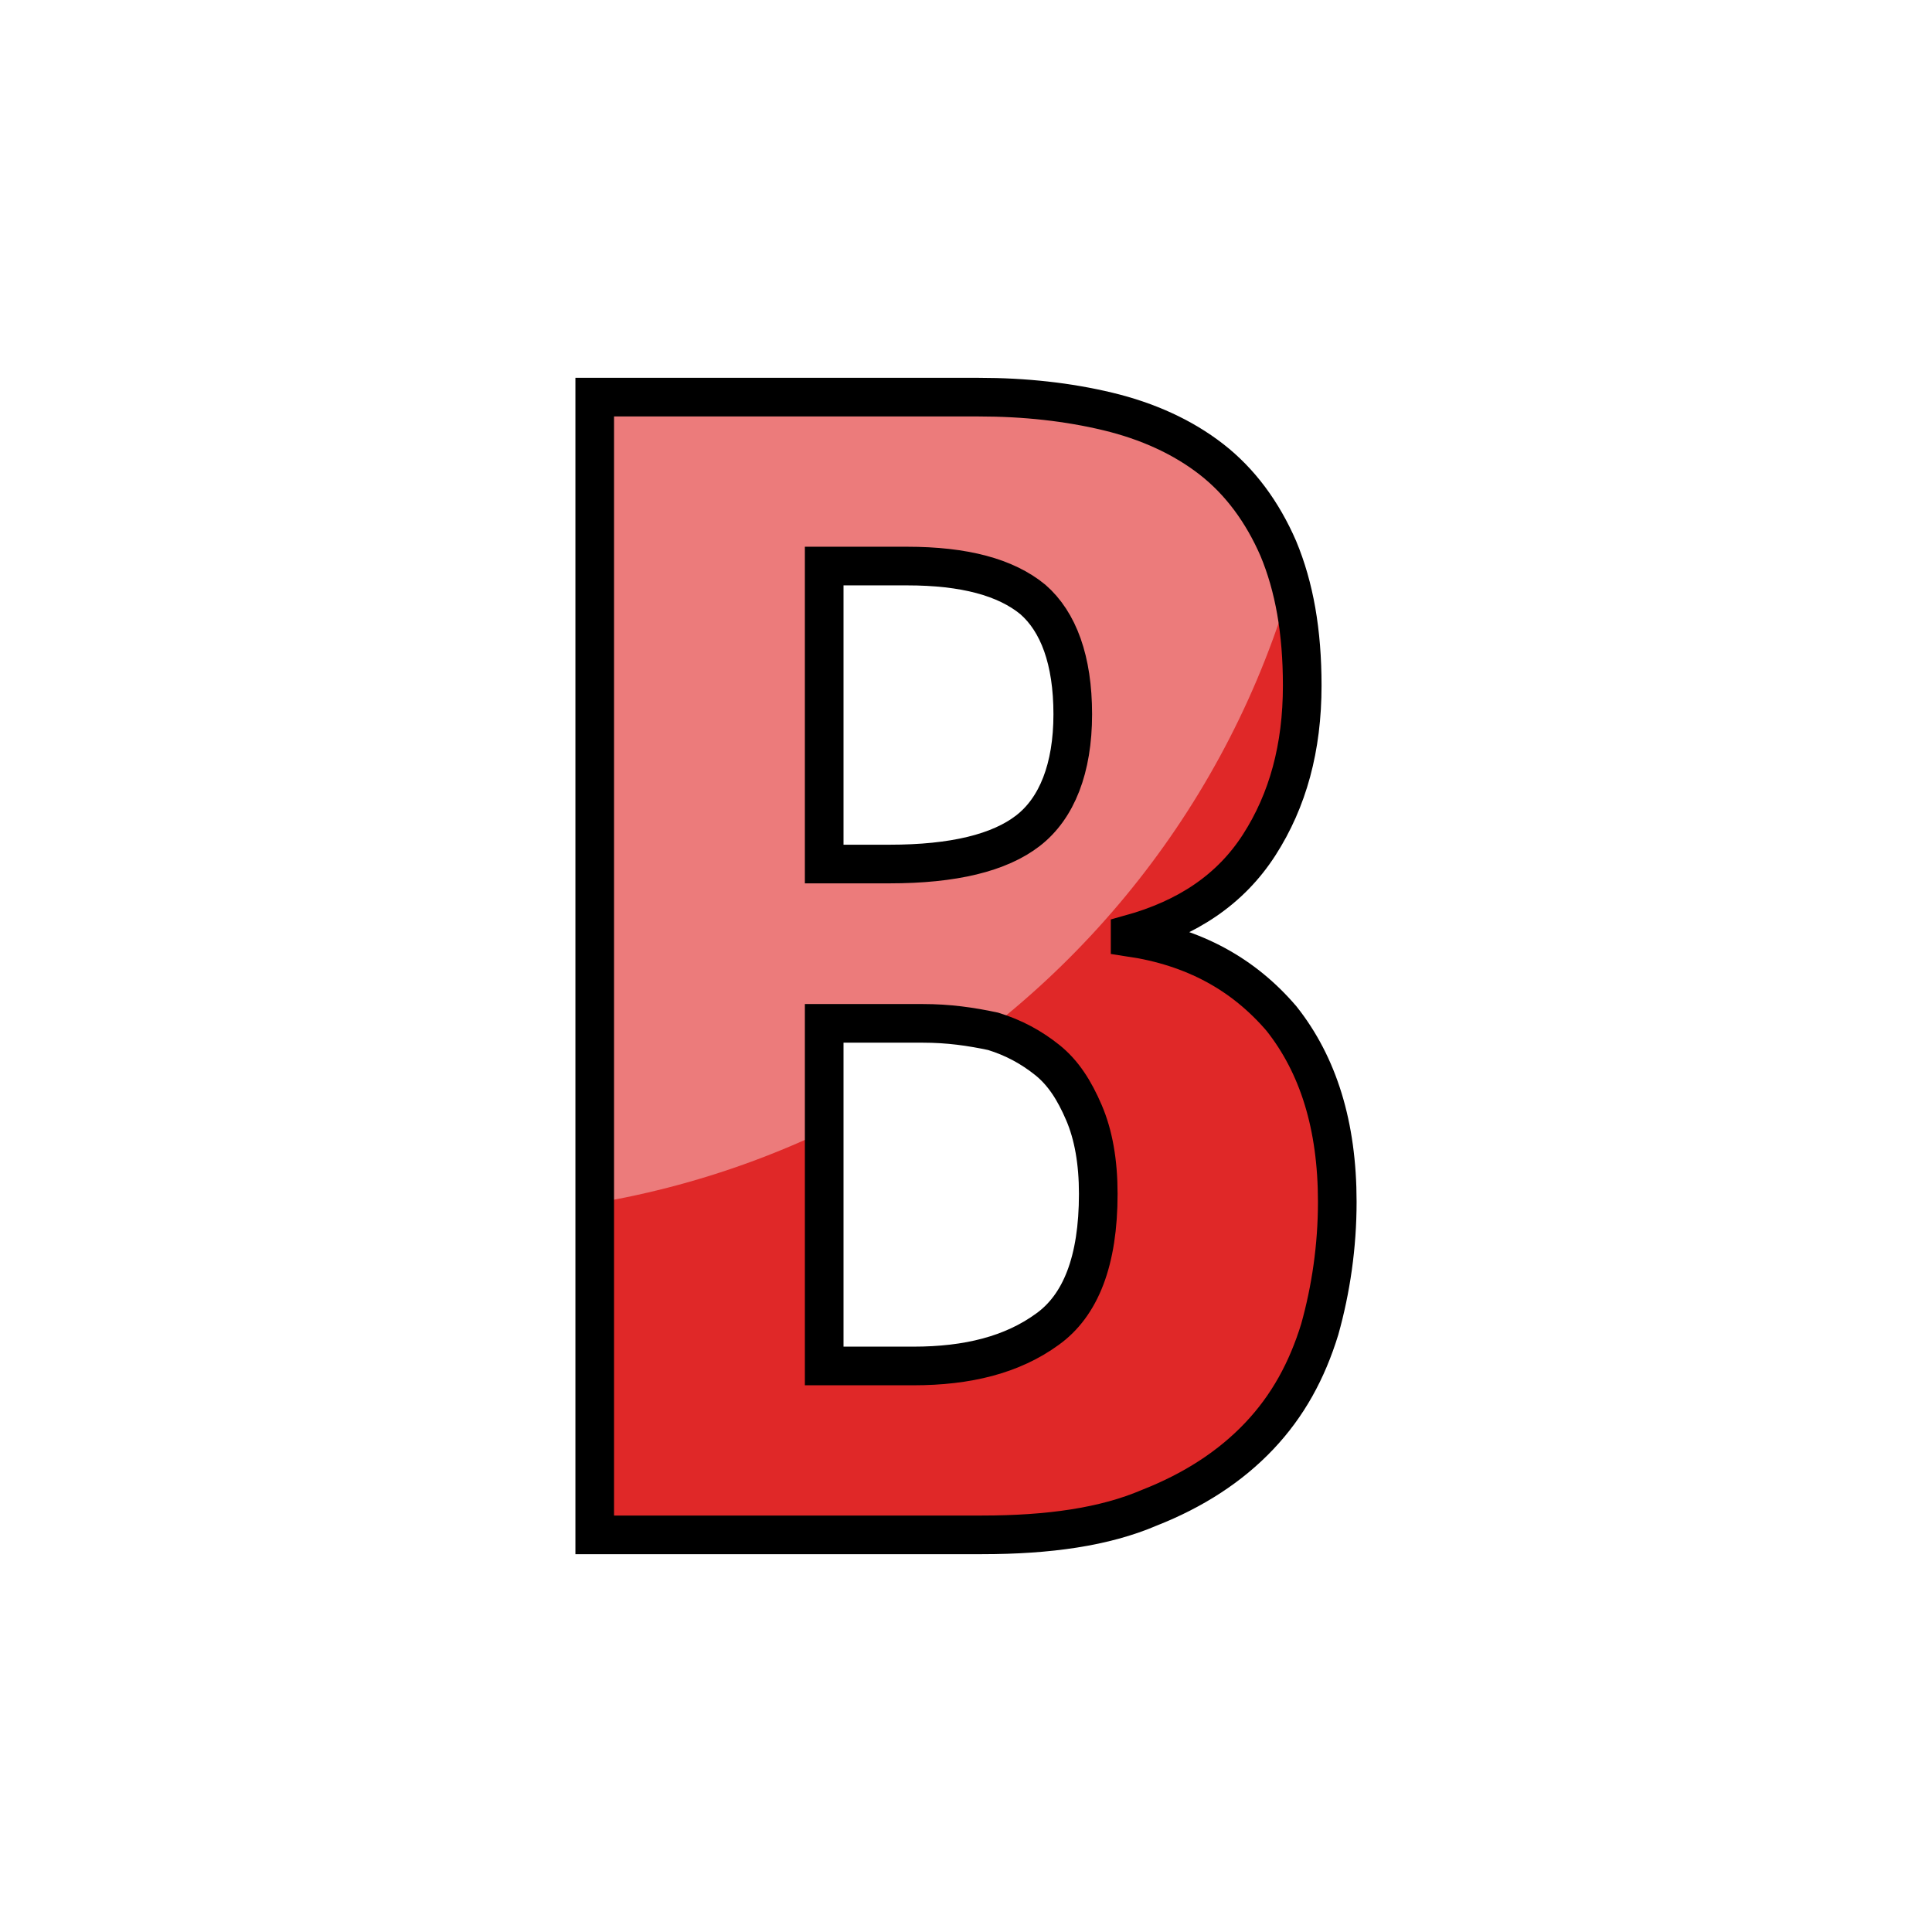
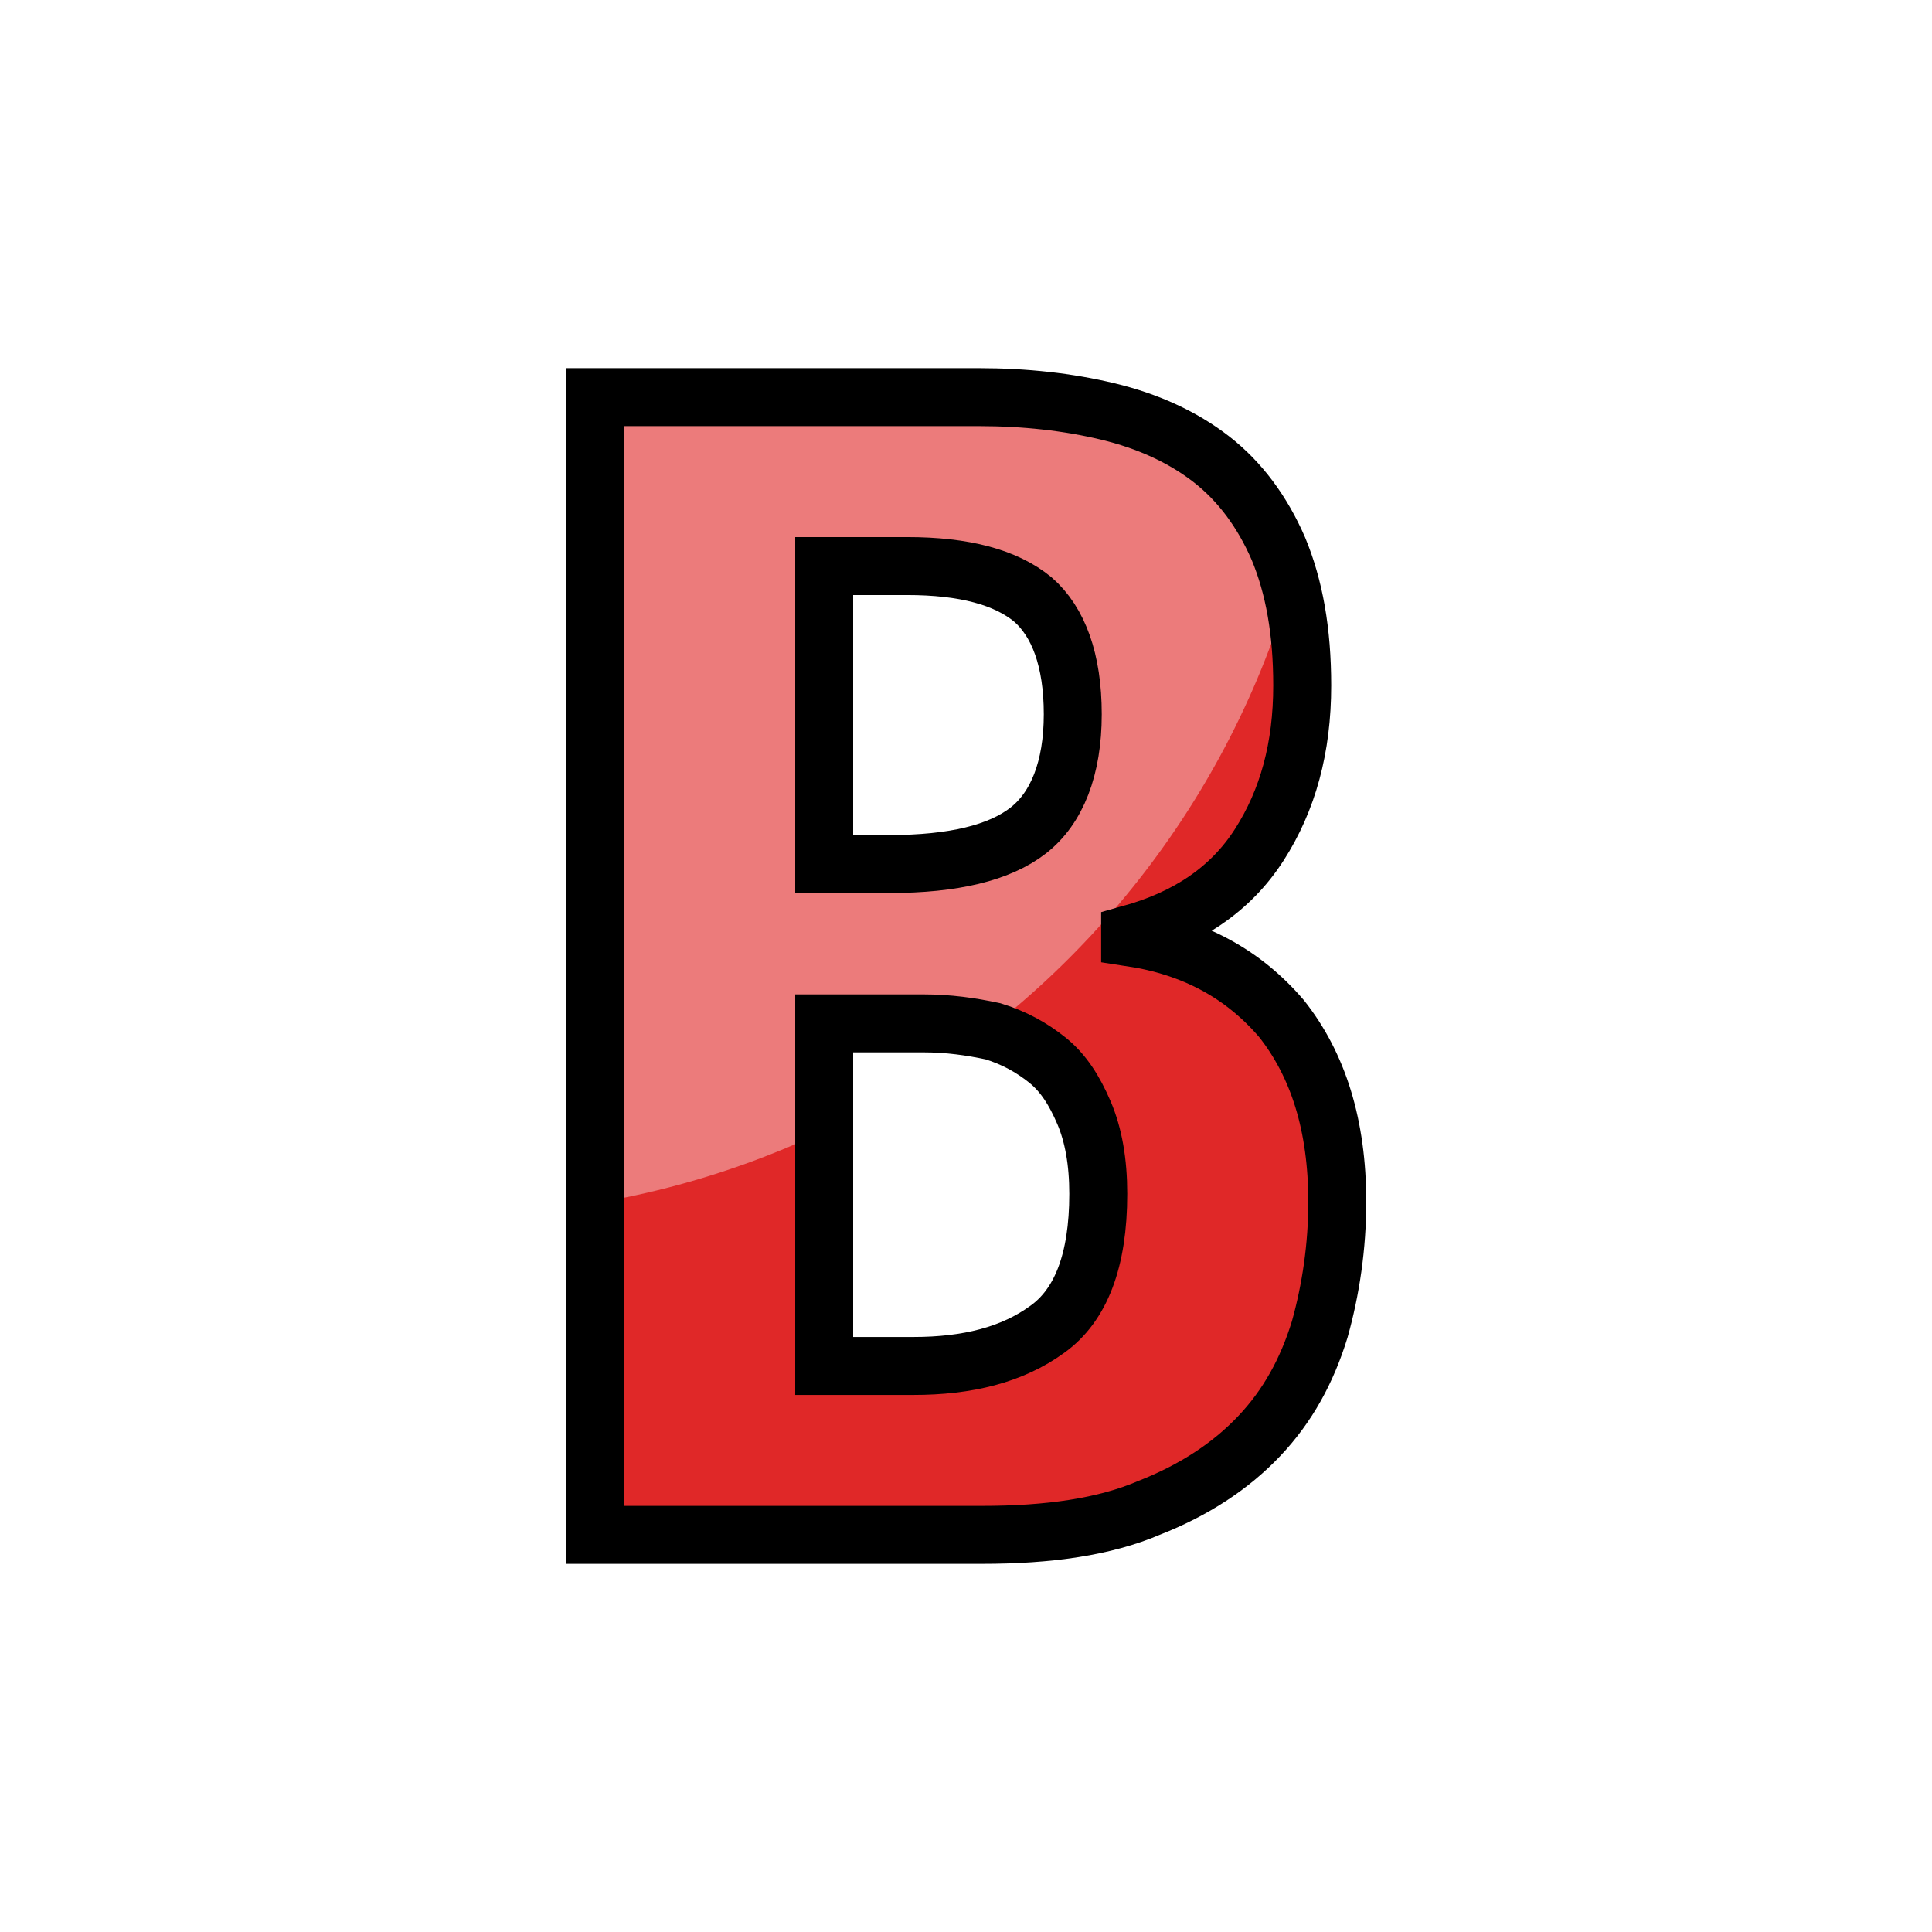
<svg xmlns="http://www.w3.org/2000/svg" version="1.1" id="svg815" width="100" height="100" viewBox="0 0 100 100">
  <defs id="defs819">
    <clipPath clipPathUnits="userSpaceOnUse" id="clipPath4597">
      <path d="m 143.899,191.062 -1.052,2.656 h 2.155 z m -4.443,6.047 h 2.005 l 0.768,-1.871 h 3.144 l 0.664,1.871 h 2.33 l -3.709,-8.446 h -1.512 z" style="fill:#87d639;fill-opacity:1;fill-rule:evenodd;stroke:#000000;stroke-width:0.265;stroke-linecap:butt;stroke-linejoin:miter;stroke-miterlimit:4;stroke-dasharray:none;stroke-opacity:1" id="path4599" />
    </clipPath>
    <clipPath clipPathUnits="userSpaceOnUse" id="clipPath888">
      <text id="text892" y="197.225" x="140.472" style="font-style:normal;font-weight:normal;font-size:12.155px;line-height:1.25;font-family:sans-serif;letter-spacing:0px;word-spacing:0px;fill:#e02828;fill-opacity:1;stroke:#000000;stroke-width:0.304;stroke-opacity:1" xml:space="preserve">
        <tspan style="font-style:normal;font-variant:normal;font-weight:bold;font-stretch:condensed;font-family:'Helvetica Neue';-inkscape-font-specification:'Helvetica Neue Bold Condensed';fill:#e02828;fill-opacity:1;stroke:#000000;stroke-width:0.304;stroke-opacity:1" y="197.225" x="140.472" id="tspan890">B</tspan>
      </text>
    </clipPath>
    <clipPath clipPathUnits="userSpaceOnUse" id="clipPathShadow">
      <path id="main_path" style="font-style:normal;font-variant:normal;font-weight:bold;font-stretch:condensed;font-size:82.477px;line-height:1.25;font-family:'Helvetica Neue';-inkscape-font-specification:'Helvetica Neue Bold Condensed';letter-spacing:0px;word-spacing:0px;fill:#e02828;fill-opacity:1;stroke:#000000;stroke-width:2.062;stroke-opacity:1" d="m 42.66,70.702 h 4.619 c 2.804,0 5.114,-0.577 6.928,-1.897 1.732,-1.237 2.639,-3.546 2.639,-7.011 0,-1.65 -0.247,-3.052 -0.742,-4.206 -0.495,-1.155 -1.072,-2.062 -1.897,-2.722 -0.825,-0.66 -1.732,-1.155 -2.804,-1.485 -1.155,-0.247 -2.309,-0.412 -3.629,-0.412 h -5.114 z m 0,-25.98 h 3.382 c 3.299,0 5.691,-0.577 7.175,-1.732 1.485,-1.155 2.309,-3.217 2.309,-6.021 0,-2.804 -0.742,-4.784 -2.062,-5.938 -1.402,-1.155 -3.546,-1.732 -6.516,-1.732 H 42.66 Z M 30.783,20.556 h 19.877 c 2.392,0 4.619,0.247 6.681,0.742 2.062,0.495 3.876,1.32 5.361,2.474 1.485,1.155 2.639,2.722 3.464,4.619 0.825,1.979 1.237,4.289 1.237,7.093 0,3.217 -0.742,5.938 -2.227,8.248 -1.485,2.309 -3.711,3.794 -6.681,4.619 v 0.165 c 3.299,0.495 5.856,1.897 7.835,4.206 1.897,2.392 2.887,5.526 2.887,9.485 0,2.309 -0.33,4.536 -0.907,6.598 -0.66,2.144 -1.65,3.959 -3.134,5.526 -1.485,1.567 -3.382,2.804 -5.691,3.711 -2.309,0.99 -5.196,1.402 -8.66,1.402 H 30.783 Z" />
    </clipPath>
  </defs>
  <g id="g832">
-     <path id="main_path" style="fill:#e02828;fill-opacity:1;fill-rule:evenodd;stroke:none;stroke-width:2.0;stroke-linecap:butt;stroke-linejoin:miter;stroke-miterlimit:4;stroke-dasharray:none;stroke-opacity:1" d="m 42.66,70.702 h 4.619 c 2.804,0 5.114,-0.577 6.928,-1.897 1.732,-1.237 2.639,-3.546 2.639,-7.011 0,-1.65 -0.247,-3.052 -0.742,-4.206 -0.495,-1.155 -1.072,-2.062 -1.897,-2.722 -0.825,-0.66 -1.732,-1.155 -2.804,-1.485 -1.155,-0.247 -2.309,-0.412 -3.629,-0.412 h -5.114 z m 0,-25.98 h 3.382 c 3.299,0 5.691,-0.577 7.175,-1.732 1.485,-1.155 2.309,-3.217 2.309,-6.021 0,-2.804 -0.742,-4.784 -2.062,-5.938 -1.402,-1.155 -3.546,-1.732 -6.516,-1.732 H 42.66 Z M 30.783,20.556 h 19.877 c 2.392,0 4.619,0.247 6.681,0.742 2.062,0.495 3.876,1.32 5.361,2.474 1.485,1.155 2.639,2.722 3.464,4.619 0.825,1.979 1.237,4.289 1.237,7.093 0,3.217 -0.742,5.938 -2.227,8.248 -1.485,2.309 -3.711,3.794 -6.681,4.619 v 0.165 c 3.299,0.495 5.856,1.897 7.835,4.206 1.897,2.392 2.887,5.526 2.887,9.485 0,2.309 -0.33,4.536 -0.907,6.598 -0.66,2.144 -1.65,3.959 -3.134,5.526 -1.485,1.567 -3.382,2.804 -5.691,3.711 -2.309,0.99 -5.196,1.402 -8.66,1.402 H 30.783 Z" />
-     <path style="fill:#ec7b7b;fill-opacity:1;fill-rule:evenodd;stroke:none;stroke-width:2.0;stroke-linecap:butt;stroke-linejoin:miter;stroke-miterlimit:4;stroke-dasharray:none;stroke-opacity:1" d="M 68.634,17.49 A 45.412,45.412 0 0 1 23.222,62.902 45.412,45.412 0 0 1 -22.19,17.49 45.412,45.412 0 0 1 23.222,-27.922 45.412,45.412 0 0 1 68.634,17.49 Z" id="shadow" clip-path="url(#clipPathShadow)" />
-     <path id="outline" style="fill:none;fill-opacity:1;fill-rule:evenodd;stroke:#000000;stroke-width:2.0;stroke-linecap:butt;stroke-linejoin:miter;stroke-miterlimit:4;stroke-dasharray:none;stroke-opacity:1" d="m 42.66,70.702 h 4.619 c 2.804,0 5.114,-0.577 6.928,-1.897 1.732,-1.237 2.639,-3.546 2.639,-7.011 0,-1.65 -0.247,-3.052 -0.742,-4.206 -0.495,-1.155 -1.072,-2.062 -1.897,-2.722 -0.825,-0.66 -1.732,-1.155 -2.804,-1.485 -1.155,-0.247 -2.309,-0.412 -3.629,-0.412 h -5.114 z m 0,-25.98 h 3.382 c 3.299,0 5.691,-0.577 7.175,-1.732 1.485,-1.155 2.309,-3.217 2.309,-6.021 0,-2.804 -0.742,-4.784 -2.062,-5.938 -1.402,-1.155 -3.546,-1.732 -6.516,-1.732 H 42.66 Z M 30.783,20.556 h 19.877 c 2.392,0 4.619,0.247 6.681,0.742 2.062,0.495 3.876,1.32 5.361,2.474 1.485,1.155 2.639,2.722 3.464,4.619 0.825,1.979 1.237,4.289 1.237,7.093 0,3.217 -0.742,5.938 -2.227,8.248 -1.485,2.309 -3.711,3.794 -6.681,4.619 v 0.165 c 3.299,0.495 5.856,1.897 7.835,4.206 1.897,2.392 2.887,5.526 2.887,9.485 0,2.309 -0.33,4.536 -0.907,6.598 -0.66,2.144 -1.65,3.959 -3.134,5.526 -1.485,1.567 -3.382,2.804 -5.691,3.711 -2.309,0.99 -5.196,1.402 -8.66,1.402 H 30.783 Z" />
+     <path id="main_path" style="fill:#e02828;fill-opacity:1;fill-rule:evenodd;stroke:none;stroke-width:3.0;stroke-linecap:butt;stroke-linejoin:miter;stroke-miterlimit:4;stroke-dasharray:none;stroke-opacity:1" d="m 42.66,70.702 h 4.619 c 2.804,0 5.114,-0.577 6.928,-1.897 1.732,-1.237 2.639,-3.546 2.639,-7.011 0,-1.65 -0.247,-3.052 -0.742,-4.206 -0.495,-1.155 -1.072,-2.062 -1.897,-2.722 -0.825,-0.66 -1.732,-1.155 -2.804,-1.485 -1.155,-0.247 -2.309,-0.412 -3.629,-0.412 h -5.114 z m 0,-25.98 h 3.382 c 3.299,0 5.691,-0.577 7.175,-1.732 1.485,-1.155 2.309,-3.217 2.309,-6.021 0,-2.804 -0.742,-4.784 -2.062,-5.938 -1.402,-1.155 -3.546,-1.732 -6.516,-1.732 H 42.66 Z M 30.783,20.556 h 19.877 c 2.392,0 4.619,0.247 6.681,0.742 2.062,0.495 3.876,1.32 5.361,2.474 1.485,1.155 2.639,2.722 3.464,4.619 0.825,1.979 1.237,4.289 1.237,7.093 0,3.217 -0.742,5.938 -2.227,8.248 -1.485,2.309 -3.711,3.794 -6.681,4.619 v 0.165 c 3.299,0.495 5.856,1.897 7.835,4.206 1.897,2.392 2.887,5.526 2.887,9.485 0,2.309 -0.33,4.536 -0.907,6.598 -0.66,2.144 -1.65,3.959 -3.134,5.526 -1.485,1.567 -3.382,2.804 -5.691,3.711 -2.309,0.99 -5.196,1.402 -8.66,1.402 H 30.783 Z" />
  </g>
+   <path style="fill:#ec7b7b;fill-opacity:1;fill-rule:evenodd;stroke:none;stroke-width:3.0;stroke-linecap:butt;stroke-linejoin:miter;stroke-miterlimit:4;stroke-dasharray:none;stroke-opacity:1" d="M 68.634,17.49 A 45.412,45.412 0 0 1 23.222,62.902 45.412,45.412 0 0 1 -22.19,17.49 45.412,45.412 0 0 1 23.222,-27.922 45.412,45.412 0 0 1 68.634,17.49 Z" id="shadow" clip-path="url(#clipPathShadow)" />
+   <path id="outline" style="fill:none;fill-opacity:1;fill-rule:evenodd;stroke:#000000;stroke-width:3.0;stroke-linecap:butt;stroke-linejoin:miter;stroke-miterlimit:4;stroke-dasharray:none;stroke-opacity:1" d="m 42.66,70.702 h 4.619 c 2.804,0 5.114,-0.577 6.928,-1.897 1.732,-1.237 2.639,-3.546 2.639,-7.011 0,-1.65 -0.247,-3.052 -0.742,-4.206 -0.495,-1.155 -1.072,-2.062 -1.897,-2.722 -0.825,-0.66 -1.732,-1.155 -2.804,-1.485 -1.155,-0.247 -2.309,-0.412 -3.629,-0.412 h -5.114 z m 0,-25.98 h 3.382 c 3.299,0 5.691,-0.577 7.175,-1.732 1.485,-1.155 2.309,-3.217 2.309,-6.021 0,-2.804 -0.742,-4.784 -2.062,-5.938 -1.402,-1.155 -3.546,-1.732 -6.516,-1.732 H 42.66 Z M 30.783,20.556 h 19.877 c 2.392,0 4.619,0.247 6.681,0.742 2.062,0.495 3.876,1.32 5.361,2.474 1.485,1.155 2.639,2.722 3.464,4.619 0.825,1.979 1.237,4.289 1.237,7.093 0,3.217 -0.742,5.938 -2.227,8.248 -1.485,2.309 -3.711,3.794 -6.681,4.619 v 0.165 c 3.299,0.495 5.856,1.897 7.835,4.206 1.897,2.392 2.887,5.526 2.887,9.485 0,2.309 -0.33,4.536 -0.907,6.598 -0.66,2.144 -1.65,3.959 -3.134,5.526 -1.485,1.567 -3.382,2.804 -5.691,3.711 -2.309,0.99 -5.196,1.402 -8.66,1.402 H 30.783 Z" />
</svg>
